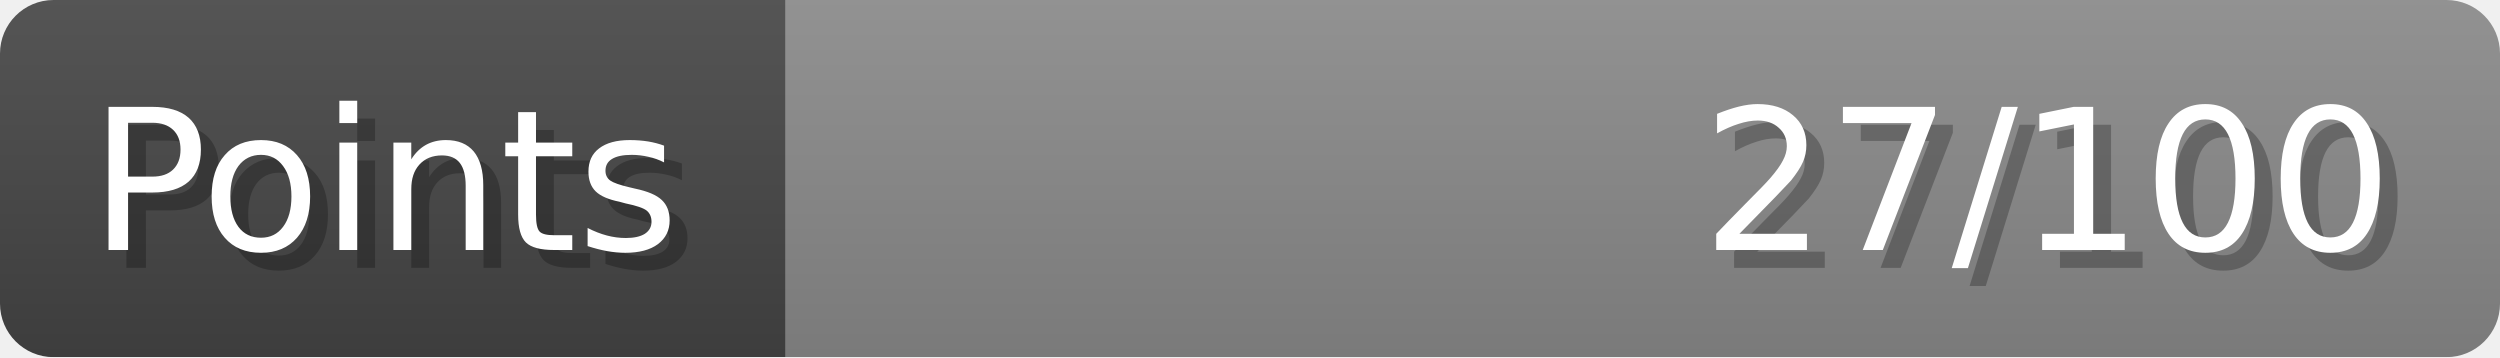
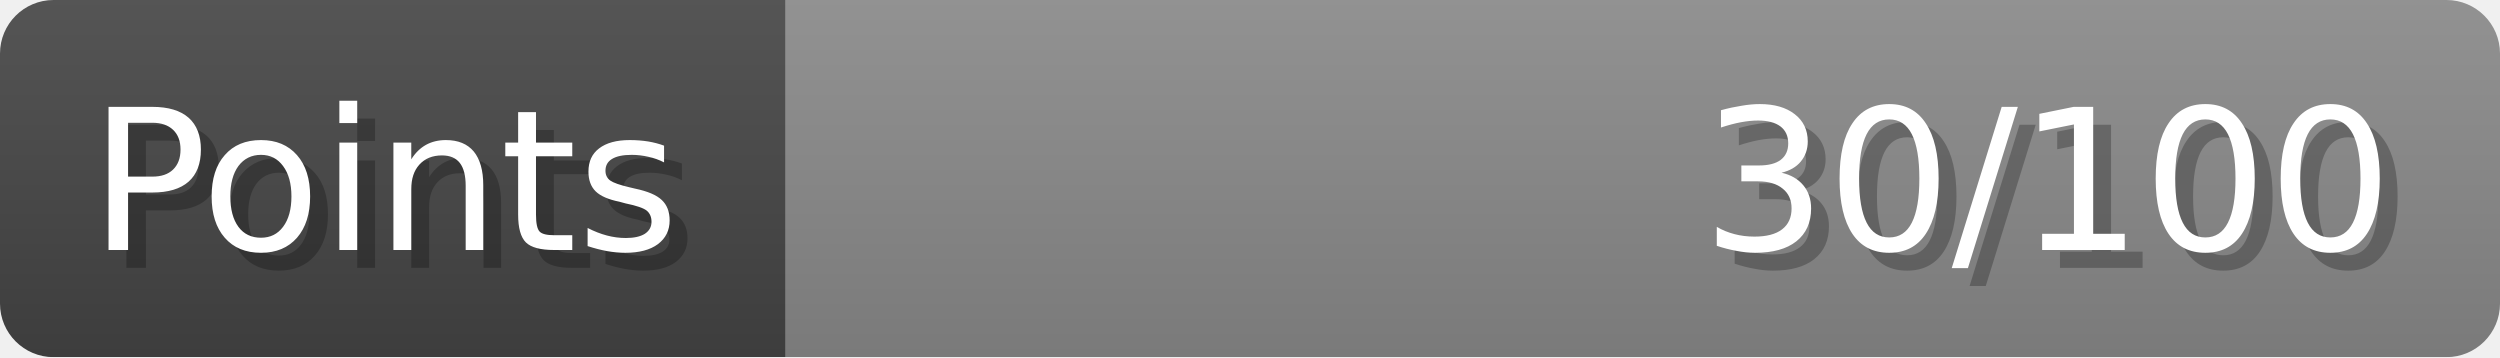
- <svg xmlns="http://www.w3.org/2000/svg" width="140px" height="20px" role="img" aria-label="Points: 27/100">
+ <svg xmlns="http://www.w3.org/2000/svg" width="140px" height="20px" role="img" aria-label="Points: 30/100">
  <linearGradient id="a" x2="0" y2="100%">
    <stop offset="0" stop-opacity=".1" stop-color="#EEE" />
    <stop offset="1" stop-opacity=".1" />
  </linearGradient>
  <mask id="m">
    <rect width="100%" height="100%" rx="3" fill="#FFF" />
  </mask>
  <g mask="url(#m)">
    <rect x="0" y="0" width="44" height="20" fill="#444" />
    <svg x="44" y="0" width="96" height="20">
      <rect width="100%" height="100%" fill="#888888" />
      <rect width="0%" height="100%" fill="#33CC11" transform="">
-         <animate attributeName="width" begin="0.5s" dur="600ms" from="0%" to="27%" repeatCount="1" fill="freeze" calcMode="spline" keyTimes="0; 1" keySplines="0.3, 0.61, 0.355, 1" />
+         <animate attributeName="width" begin="0.5s" dur="600ms" from="0%" to="30%" repeatCount="1" fill="freeze" calcMode="spline" keyTimes="0; 1" keySplines="0.3, 0.61, 0.355, 1" />
      </rect>
    </svg>
    <rect width="140" height="20" fill="url(#a)" />
  </g>
  <g aria-hidden="true" font-size="11" font-family="Verdana, DejaVu Sans, sans-serif" fill="#FFFFFF">
    <text x="6" y="15" fill="#000" opacity="0.25">Points</text>
    <text x="5" y="14">Points</text>
-     <text x="135" y="15" fill="#000" opacity="0.25" text-anchor="end">27/100</text>
-     <text x="134" y="14" text-anchor="end">27/100</text>
+     <text x="135" y="15" fill="#000" opacity="0.25" text-anchor="end">30/100</text>
+     <text x="134" y="14" text-anchor="end">30/100</text>
  </g>
</svg>
